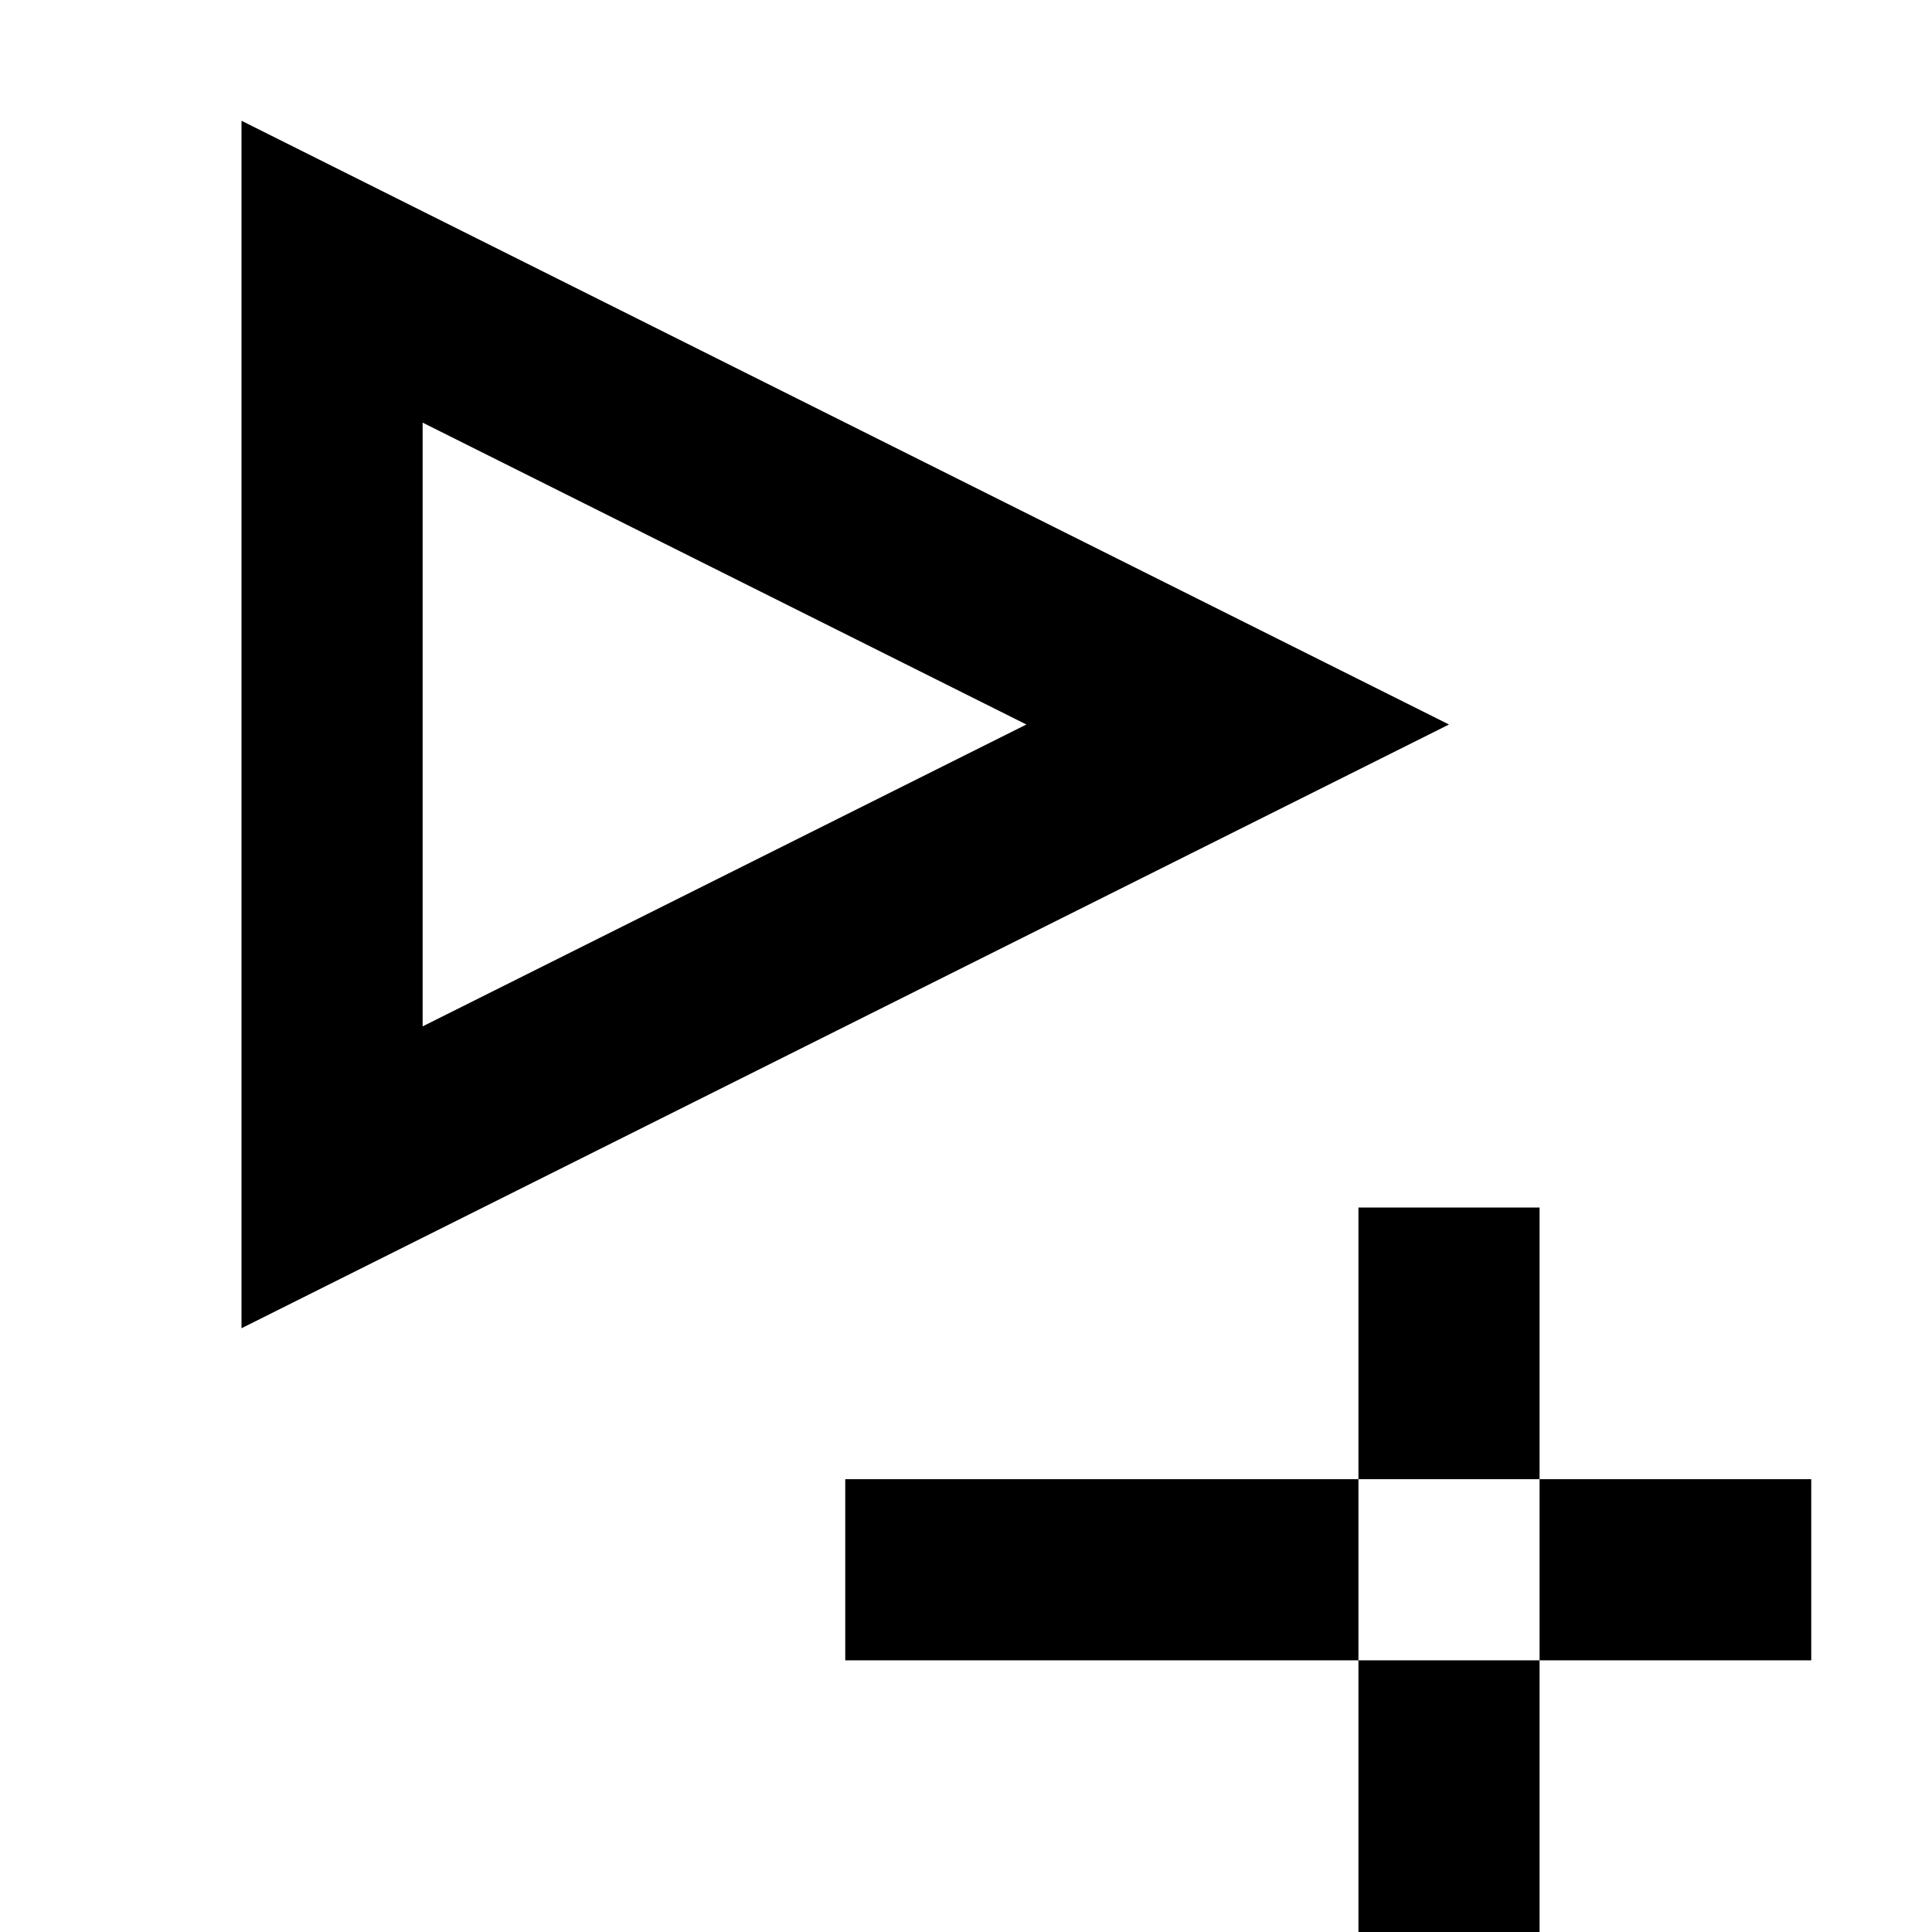
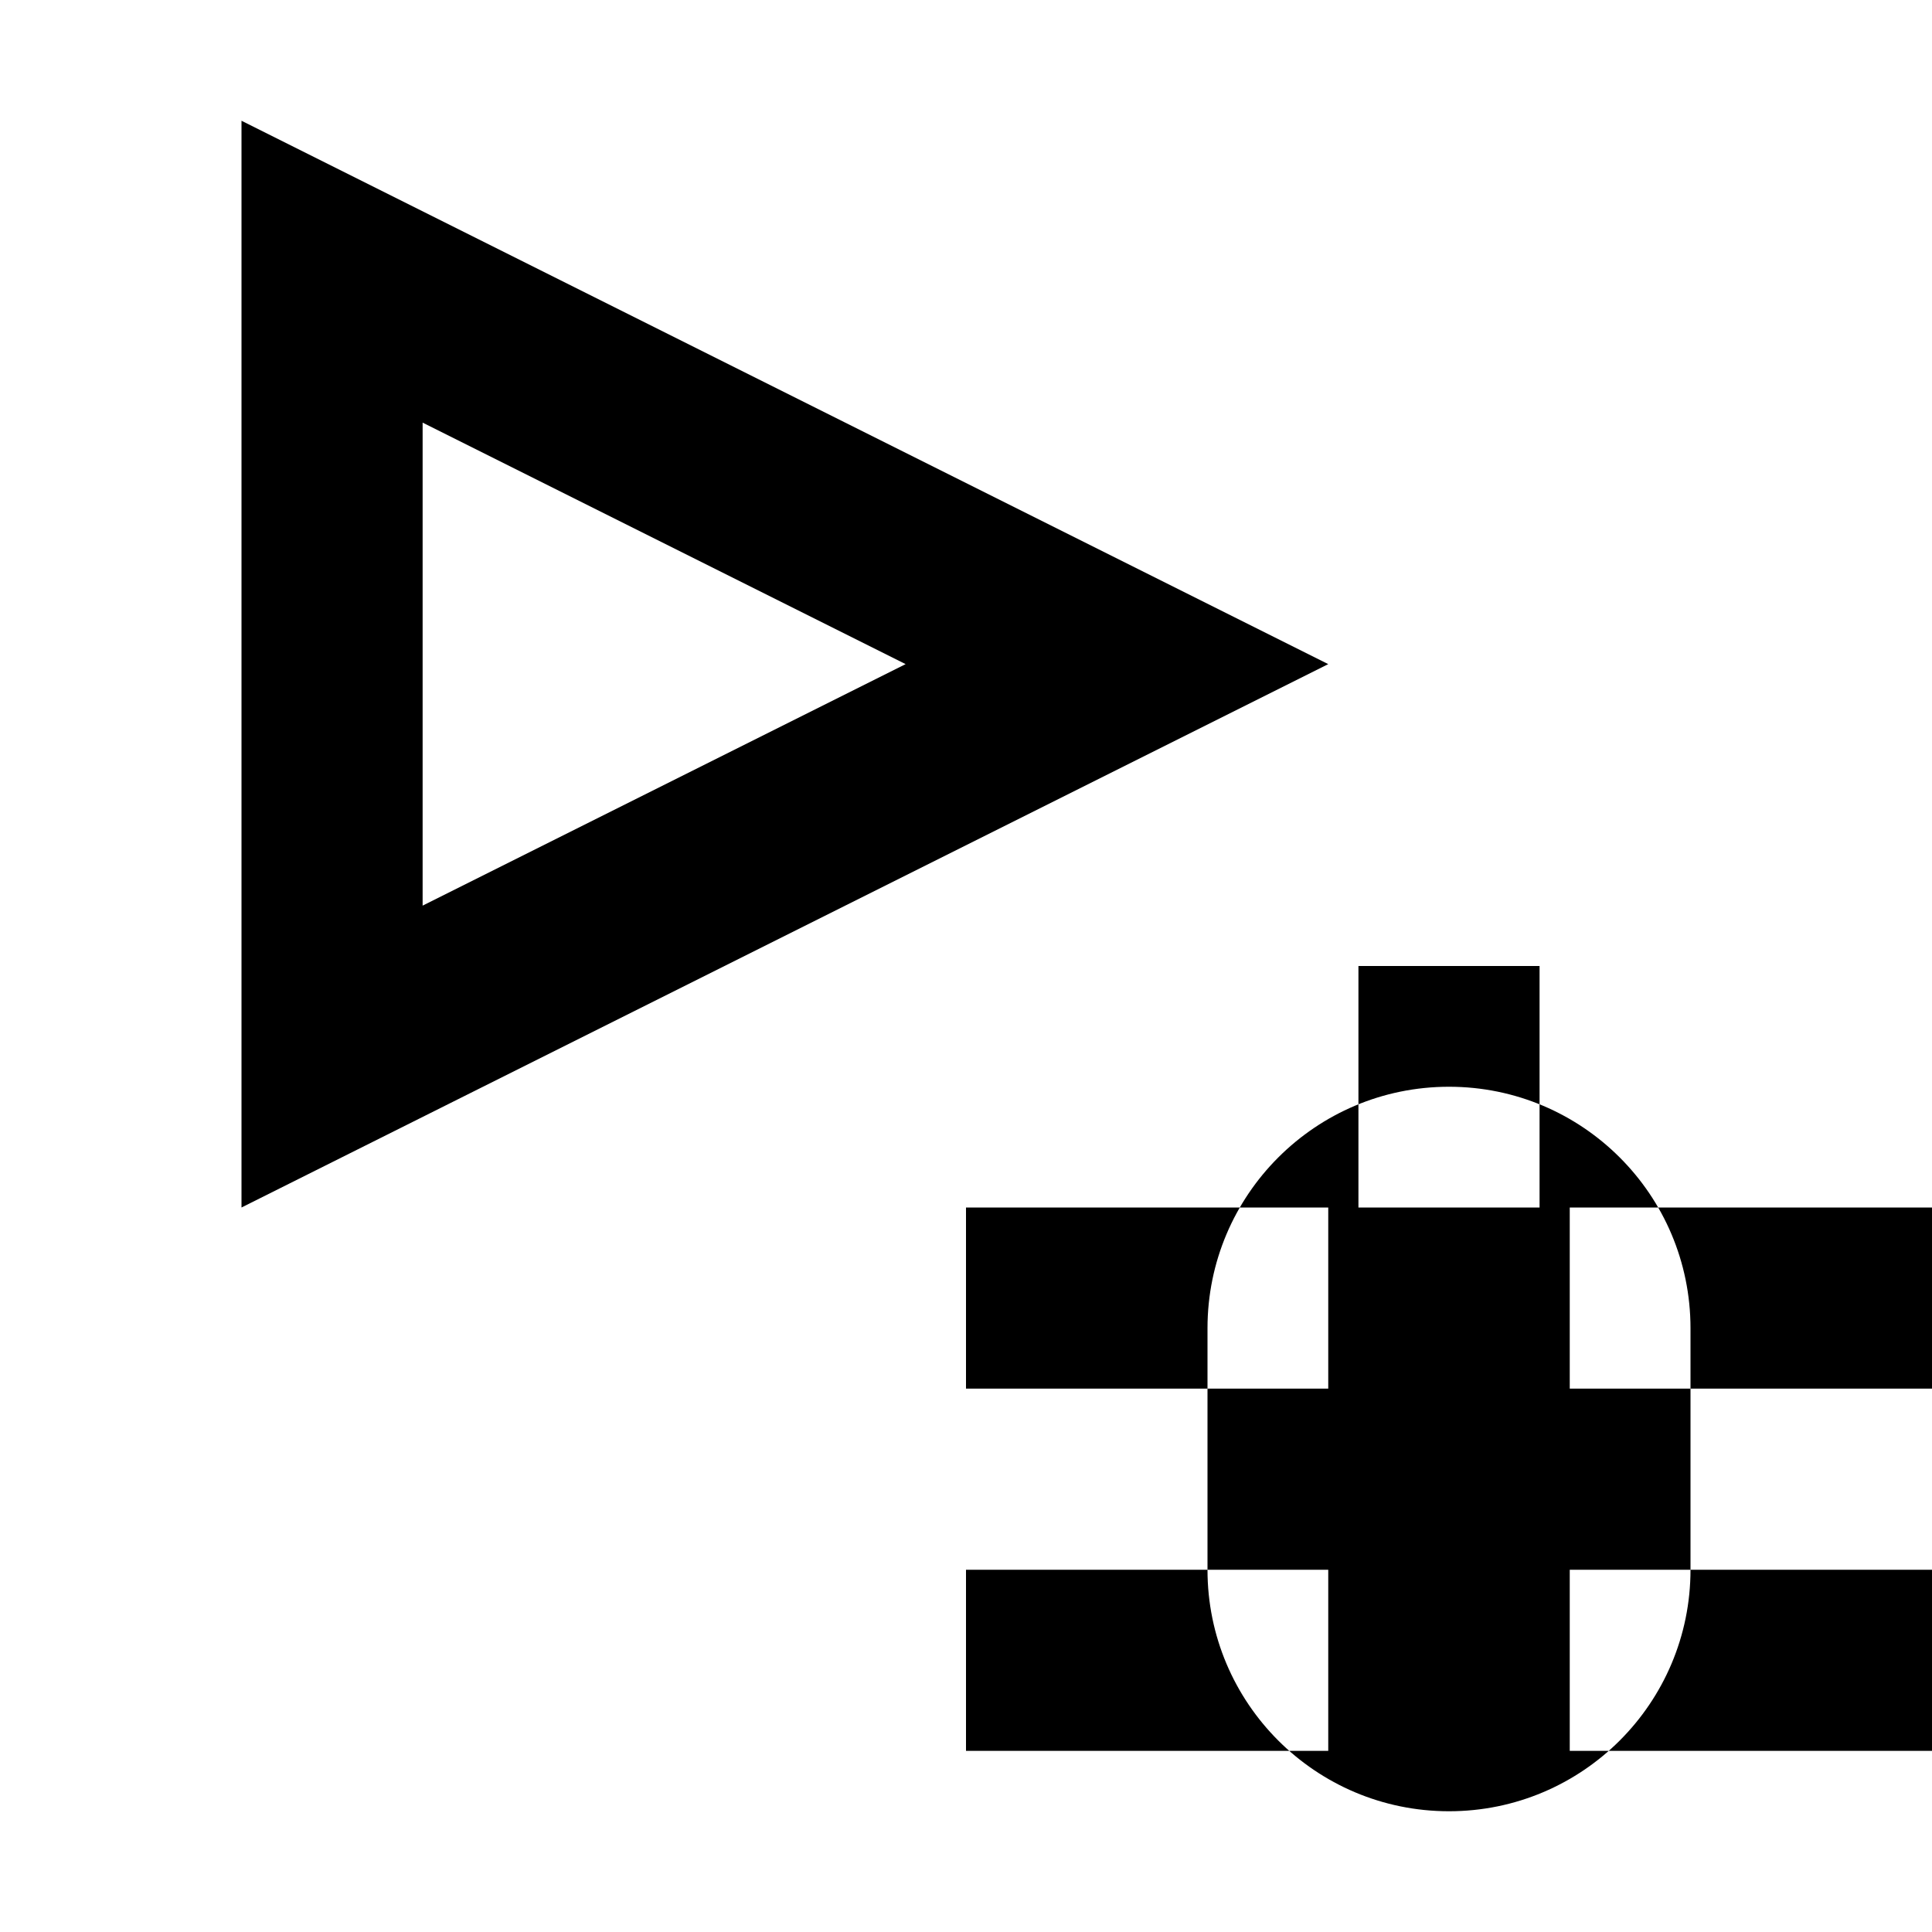
<svg xmlns="http://www.w3.org/2000/svg" viewBox="0 0 16 16">
-   <path fill="currentColor" fill-rule="evenodd" d="M2 1l10 5-10 5z M3.5 3.5v5l5-2.5z M11.25 10h1.5v6h-1.5z M7 12.25h8v1.5H7z" />
+   <path fill="currentColor" fill-rule="evenodd" d="M2 1l9 4.5-9 4.5z M3.5 3.5v4l4-2z M11.25 8h1.5v2h-1.5z M12 9a2 2 0 0 0-2 2v2a2 2 0 0 0 4 0v-2a2 2 0 0 0-2-2z M8 10h3v1.5H8z M13 10h3v1.5h-3z M8 13h3v1.5H8z M13 13h3v1.5h-3z" />
</svg>
